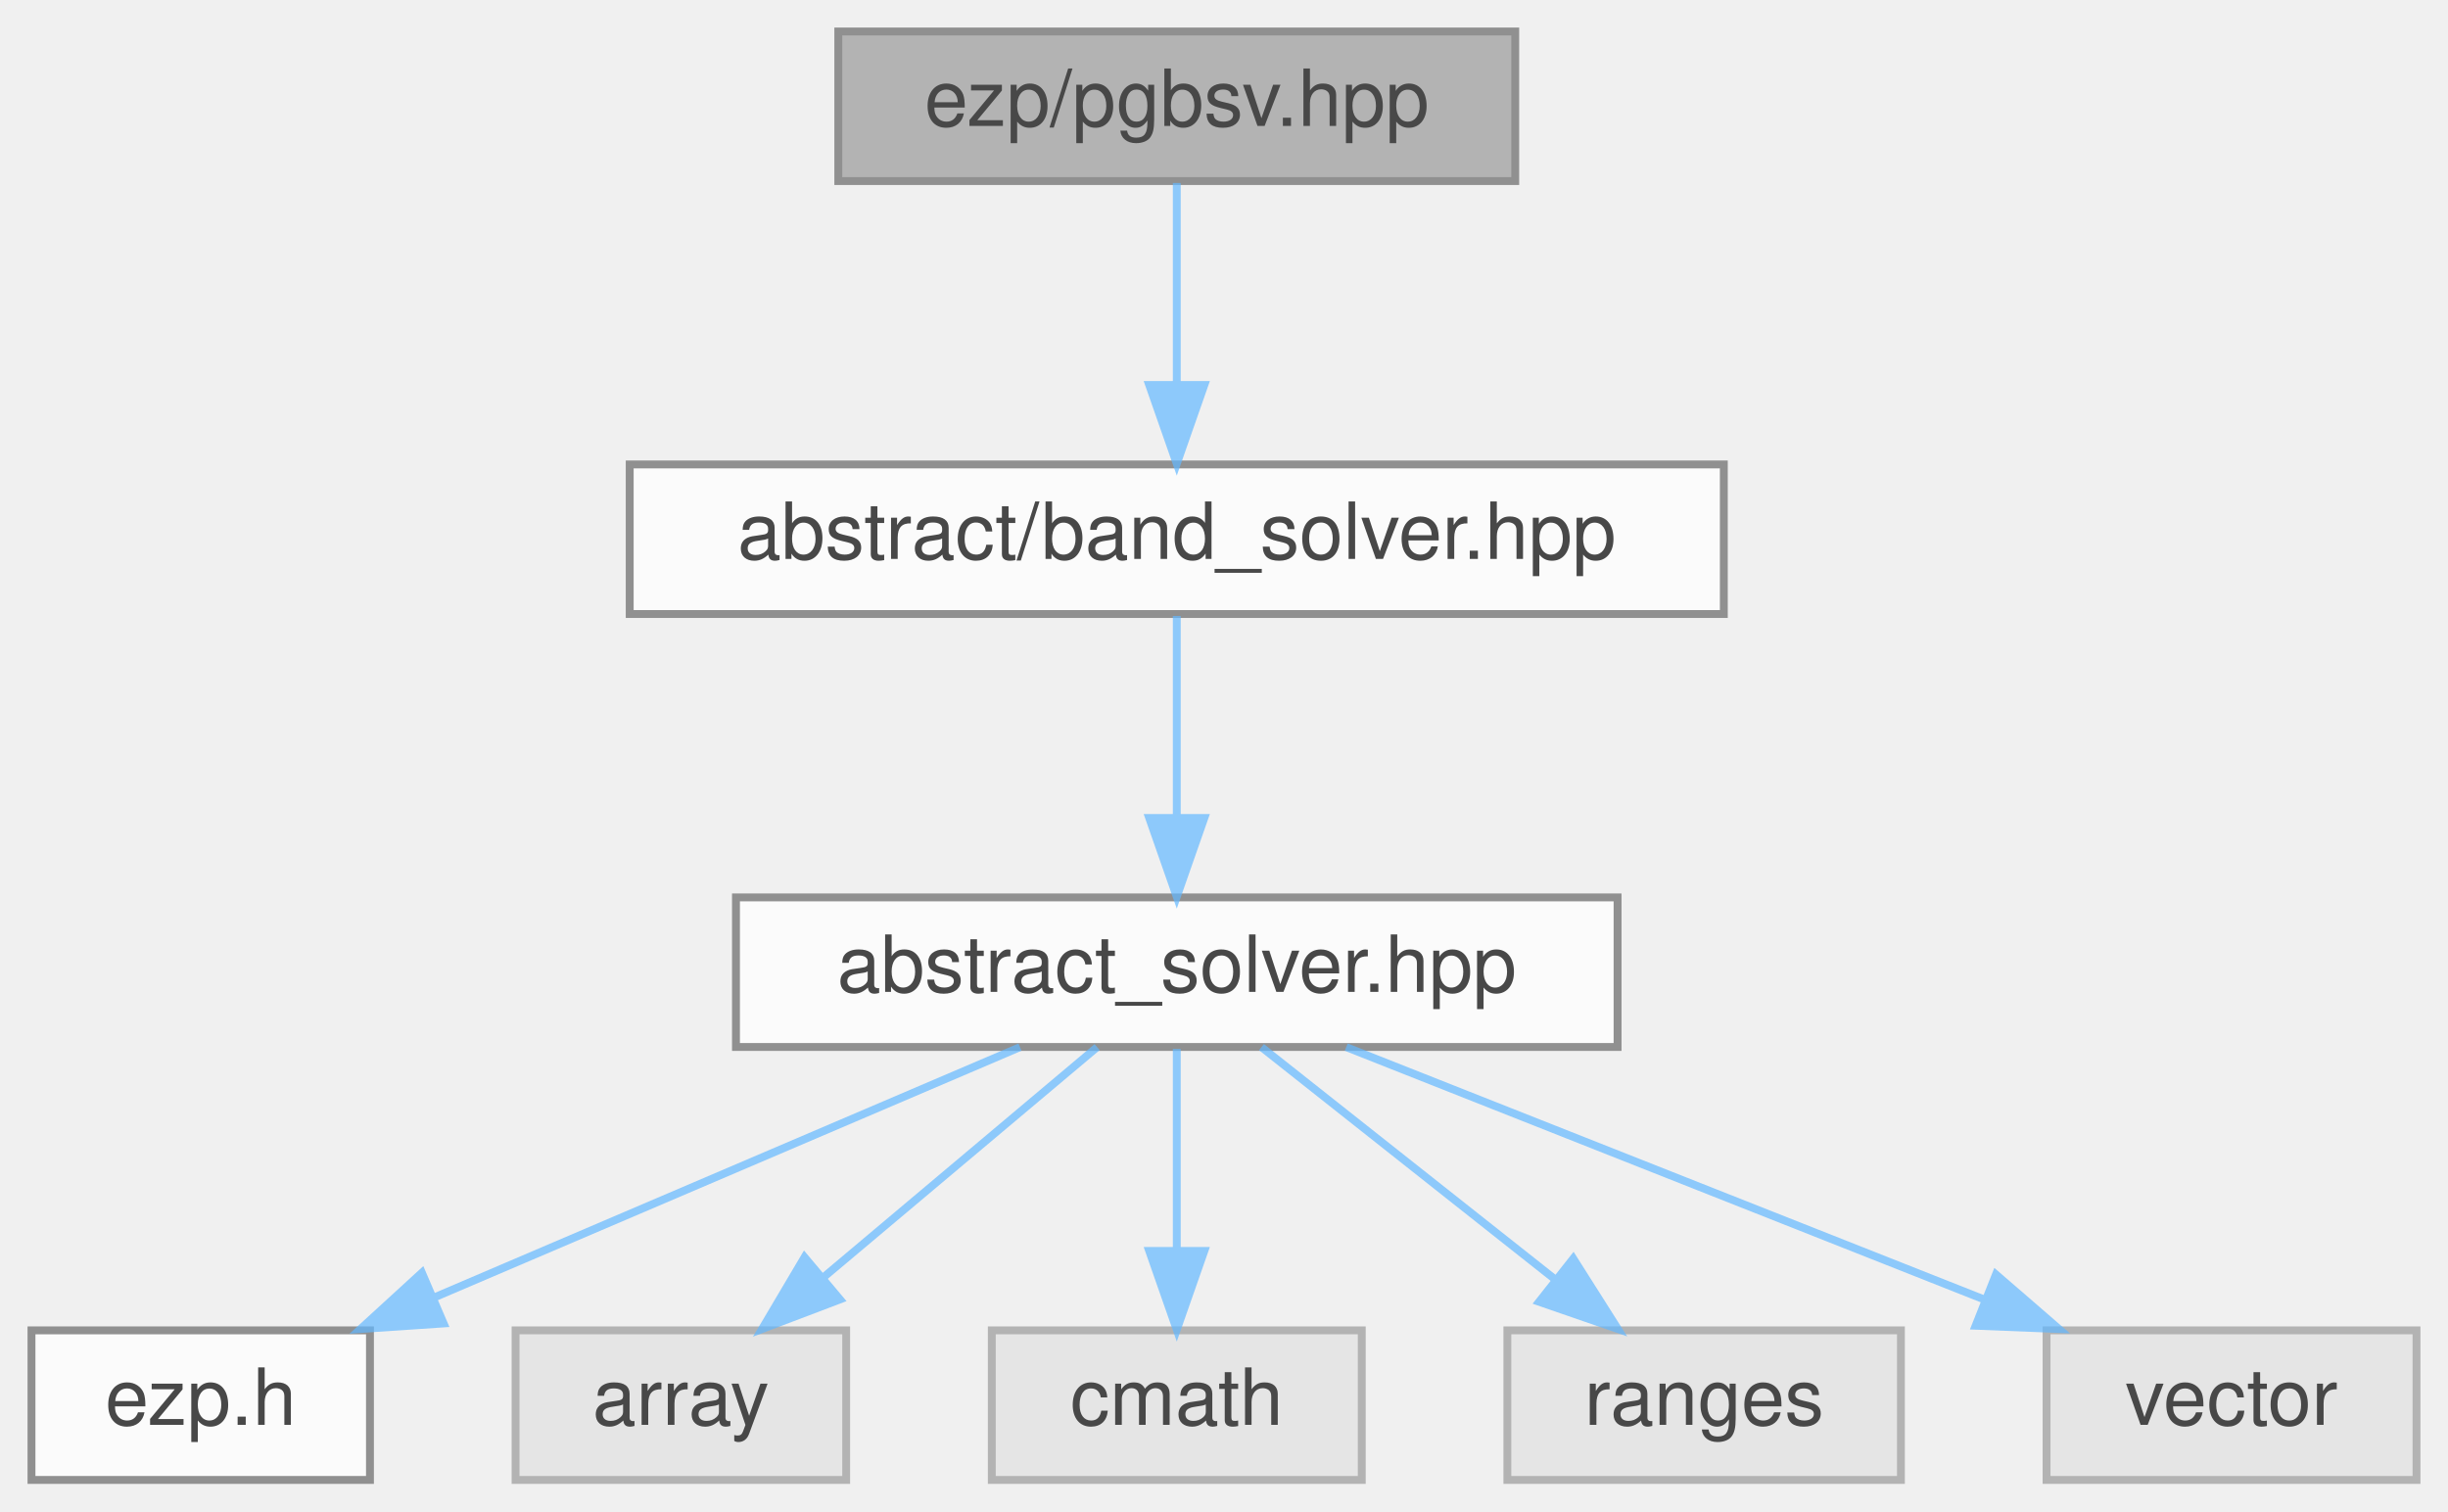
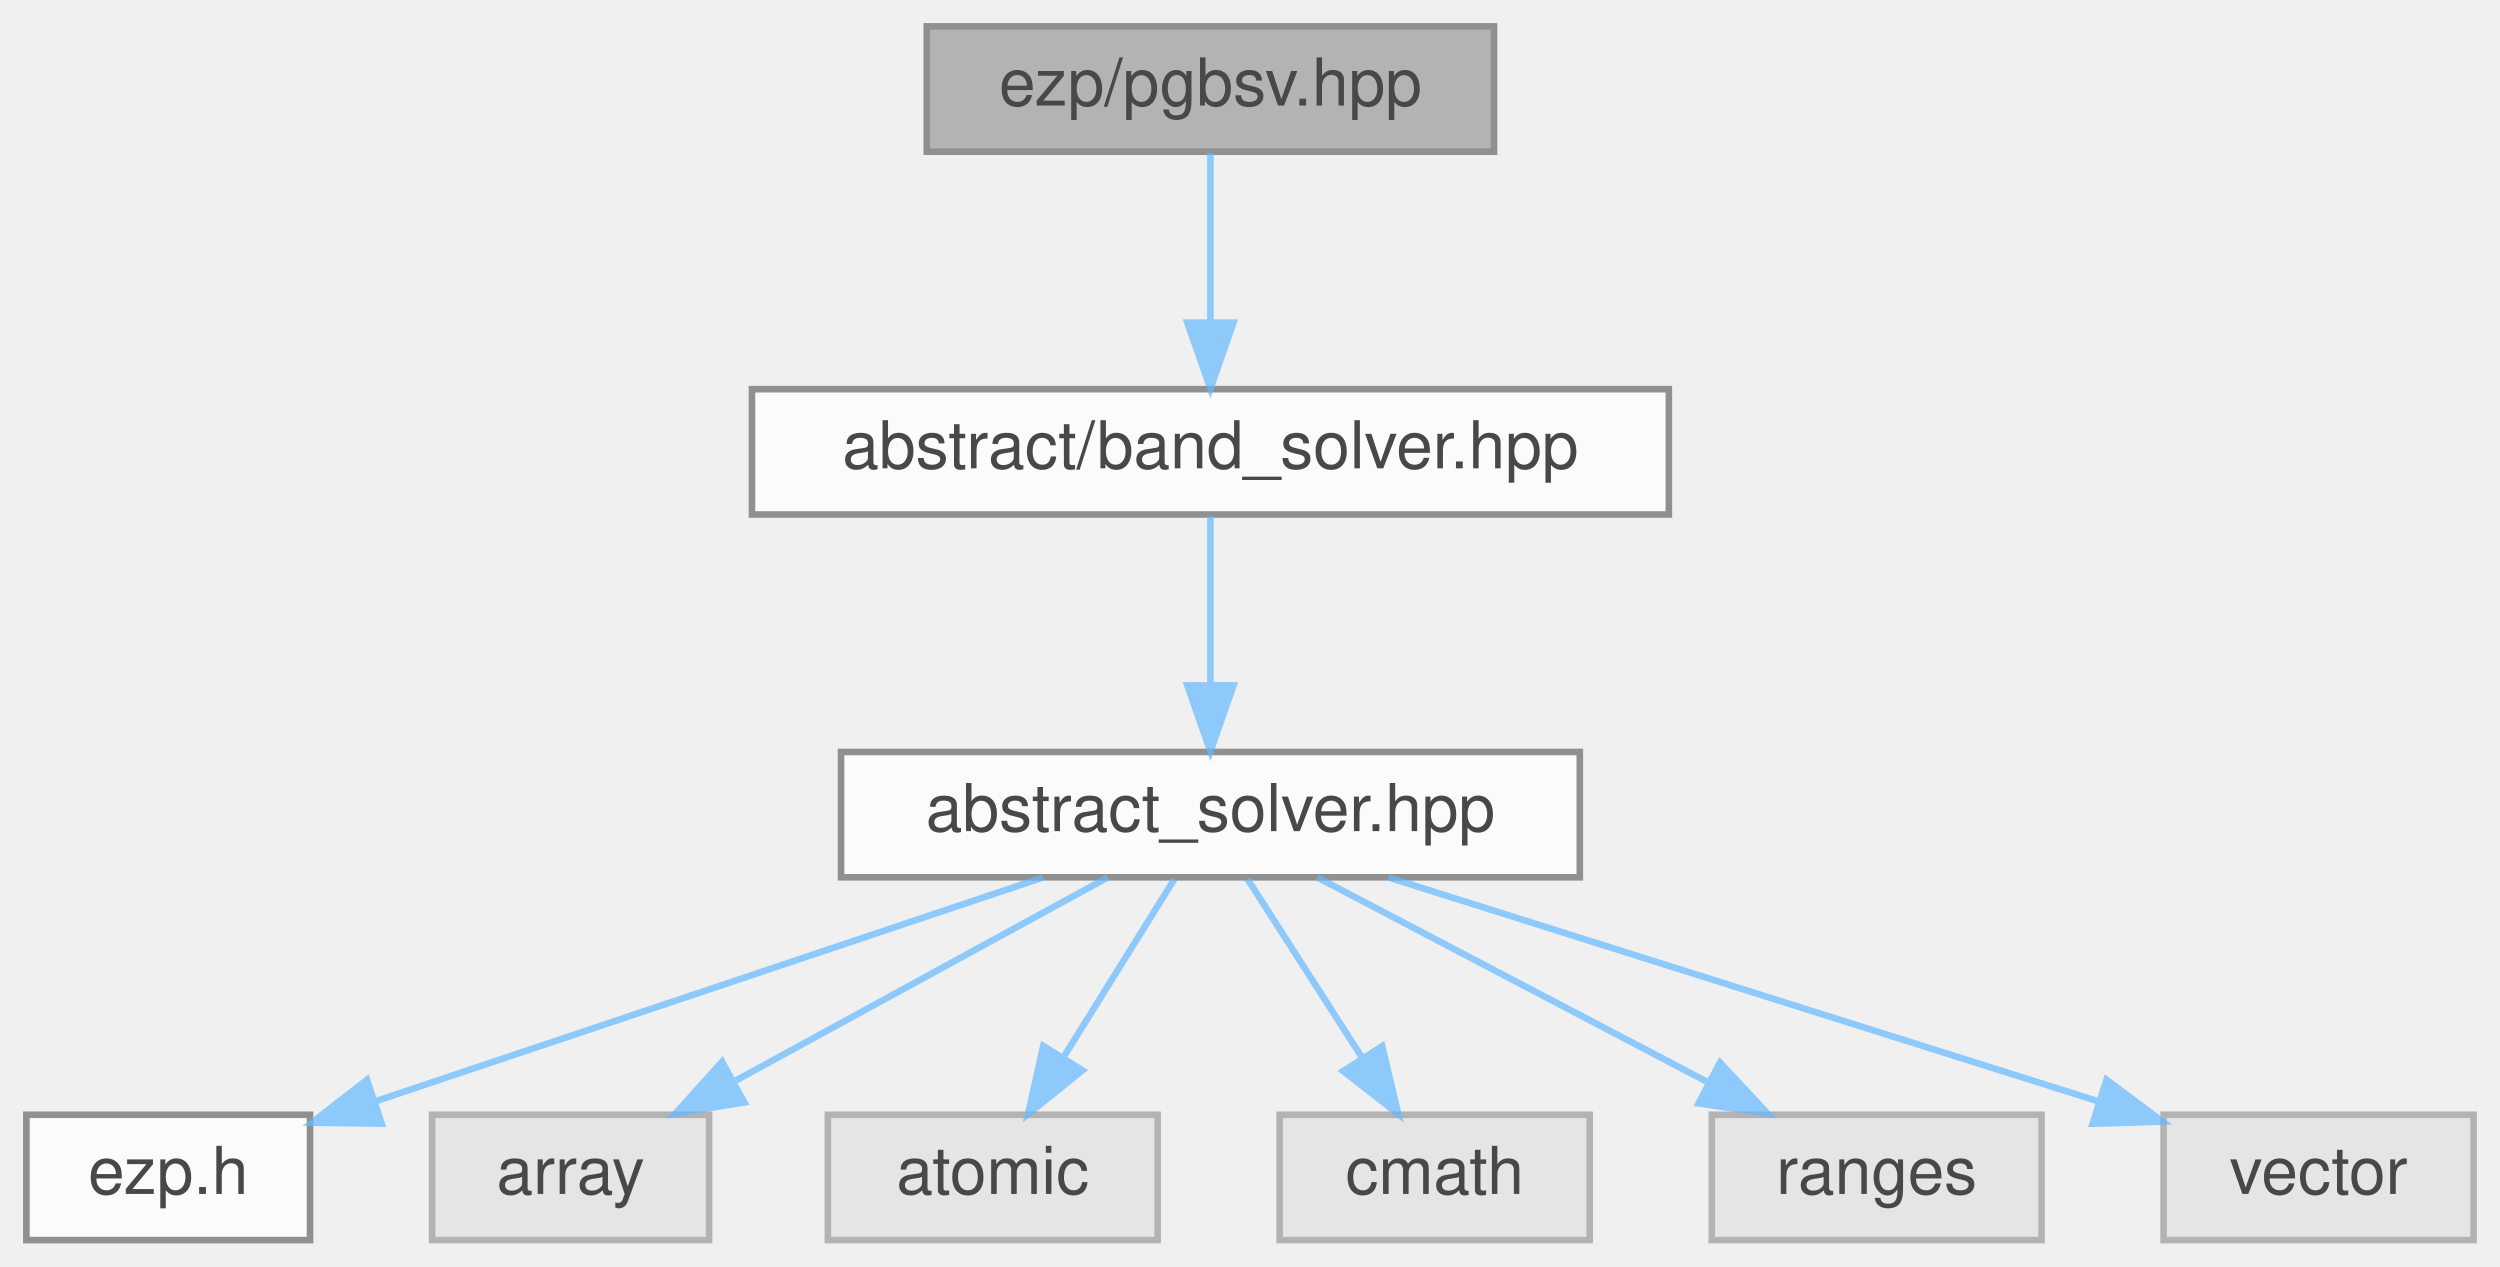
- <svg xmlns="http://www.w3.org/2000/svg" xmlns:xlink="http://www.w3.org/1999/xlink" width="311pt" height="192pt" viewBox="0.00 0.00 311.00 192.00">
+ <svg xmlns="http://www.w3.org/2000/svg" xmlns:xlink="http://www.w3.org/1999/xlink" width="379pt" height="192pt" viewBox="0.00 0.00 379.00 192.00">
  <svg id="main" version="1.1" xml:space="preserve">
    <style type="text/css">
.node, .edge {opacity: 0.7;}
.node.selected, .edge.selected {opacity: 1;}
.edge:hover path { stroke: red; }
.edge:hover polygon { stroke: red; fill: red; }
</style>
    <svg id="graph" class="graph">
      <g id="graph0" class="graph" transform="scale(1 1) rotate(0) translate(4 188)">
        <g id="Node000001" class="node">
          <g id="a_Node000001">
            <a xlink:title=" ">
-               <polygon fill="#999999" stroke="#666666" points="188.5,-184 102.5,-184 102.5,-165 188.5,-165 188.5,-184" />
-               <text text-anchor="middle" x="145.5" y="-172" font-family="Helvetica,sans-Serif" font-size="10.00">ezp/pgbsv.hpp</text>
+               <polygon fill="#999999" stroke="#666666" points="222.5,-184 136.5,-184 136.5,-165 222.5,-165 222.5,-184" />
+               <text text-anchor="middle" x="179.5" y="-172" font-family="Helvetica,sans-Serif" font-size="10.00">ezp/pgbsv.hpp</text>
            </a>
          </g>
        </g>
        <g id="Node000002" class="node">
          <g id="a_Node000002">
            <a xlink:href="../../d1/d1b/band__solver_8hpp_source.html" target="_top" xlink:title=" ">
-               <polygon fill="white" stroke="#666666" points="215,-129 76,-129 76,-110 215,-110 215,-129" />
-               <text text-anchor="middle" x="145.5" y="-117" font-family="Helvetica,sans-Serif" font-size="10.00">abstract/band_solver.hpp</text>
+               <polygon fill="white" stroke="#666666" points="249,-129 110,-129 110,-110 249,-110 249,-129" />
+               <text text-anchor="middle" x="179.5" y="-117" font-family="Helvetica,sans-Serif" font-size="10.00">abstract/band_solver.hpp</text>
            </a>
          </g>
        </g>
        <g id="edge1_Node000001_Node000002" class="edge">
          <g id="a_edge1_Node000001_Node000002">
            <a xlink:title=" ">
-               <path fill="none" stroke="#63b8ff" d="M145.5,-164.75C145.5,-157.8 145.5,-147.85 145.5,-139.13" />
-               <polygon fill="#63b8ff" stroke="#63b8ff" points="149,-139.09 145.5,-129.09 142,-139.09 149,-139.09" />
+               <path fill="none" stroke="#63b8ff" d="M179.5,-164.75C179.5,-157.8 179.5,-147.85 179.5,-139.13" />
+               <polygon fill="#63b8ff" stroke="#63b8ff" points="183,-139.09 179.5,-129.09 176,-139.09 183,-139.09" />
            </a>
          </g>
        </g>
        <g id="Node000003" class="node">
          <g id="a_Node000003">
            <a xlink:href="../../dc/ddc/abstract__solver_8hpp_source.html" target="_top" xlink:title=" ">
-               <polygon fill="white" stroke="#666666" points="201.5,-74 89.5,-74 89.5,-55 201.5,-55 201.5,-74" />
-               <text text-anchor="middle" x="145.5" y="-62" font-family="Helvetica,sans-Serif" font-size="10.00">abstract_solver.hpp</text>
+               <polygon fill="white" stroke="#666666" points="235.5,-74 123.5,-74 123.5,-55 235.5,-55 235.5,-74" />
+               <text text-anchor="middle" x="179.5" y="-62" font-family="Helvetica,sans-Serif" font-size="10.00">abstract_solver.hpp</text>
            </a>
          </g>
        </g>
        <g id="edge2_Node000002_Node000003" class="edge">
          <g id="a_edge2_Node000002_Node000003">
            <a xlink:title=" ">
-               <path fill="none" stroke="#63b8ff" d="M145.5,-109.75C145.5,-102.8 145.5,-92.85 145.5,-84.13" />
-               <polygon fill="#63b8ff" stroke="#63b8ff" points="149,-84.09 145.5,-74.09 142,-84.09 149,-84.09" />
+               <path fill="none" stroke="#63b8ff" d="M179.5,-109.75C179.5,-102.8 179.5,-92.85 179.5,-84.13" />
+               <polygon fill="#63b8ff" stroke="#63b8ff" points="183,-84.09 179.5,-74.09 176,-84.09 183,-84.09" />
            </a>
          </g>
        </g>
        <g id="Node000004" class="node">
          <g id="a_Node000004">
            <a xlink:href="../../d1/d4c/ezp_8h_source.html" target="_top" xlink:title=" ">
              <polygon fill="white" stroke="#666666" points="43,-19 0,-19 0,0 43,0 43,-19" />
              <text text-anchor="middle" x="21.5" y="-7" font-family="Helvetica,sans-Serif" font-size="10.00">ezp.h</text>
            </a>
          </g>
        </g>
        <g id="edge3_Node000003_Node000004" class="edge">
          <g id="a_edge3_Node000003_Node000004">
            <a xlink:title=" ">
-               <path fill="none" stroke="#63b8ff" d="M125.58,-54.98C105.45,-46.38 74.12,-32.99 51.09,-23.15" />
-               <polygon fill="#63b8ff" stroke="#63b8ff" points="52.36,-19.88 41.79,-19.17 49.6,-26.32 52.36,-19.88" />
+               <path fill="none" stroke="#63b8ff" d="M154.11,-54.98C126.65,-45.77 82.81,-31.07 53.12,-21.11" />
+               <polygon fill="#63b8ff" stroke="#63b8ff" points="53.86,-17.66 43.26,-17.8 51.63,-24.3 53.86,-17.66" />
            </a>
          </g>
        </g>
        <g id="Node000005" class="node">
          <g id="a_Node000005">
            <a xlink:title=" ">
              <polygon fill="#e0e0e0" stroke="#999999" points="103.5,-19 61.5,-19 61.5,0 103.5,0 103.5,-19" />
              <text text-anchor="middle" x="82.5" y="-7" font-family="Helvetica,sans-Serif" font-size="10.00">array</text>
            </a>
          </g>
        </g>
        <g id="edge4_Node000003_Node000005" class="edge">
          <g id="a_edge4_Node000003_Node000005">
            <a xlink:title=" ">
-               <path fill="none" stroke="#63b8ff" d="M135.38,-54.98C126.06,-47.15 112.03,-35.34 100.76,-25.86" />
-               <polygon fill="#63b8ff" stroke="#63b8ff" points="102.71,-22.93 92.81,-19.17 98.21,-28.29 102.71,-22.93" />
+               <path fill="none" stroke="#63b8ff" d="M163.92,-54.98C148.73,-46.69 125.4,-33.94 107.6,-24.22" />
+               <polygon fill="#63b8ff" stroke="#63b8ff" points="108.82,-20.89 98.37,-19.17 105.47,-27.04 108.82,-20.89" />
            </a>
          </g>
        </g>
        <g id="Node000006" class="node">
          <g id="a_Node000006">
            <a xlink:title=" ">
-               <polygon fill="#e0e0e0" stroke="#999999" points="169,-19 122,-19 122,0 169,0 169,-19" />
-               <text text-anchor="middle" x="145.5" y="-7" font-family="Helvetica,sans-Serif" font-size="10.00">cmath</text>
+               <polygon fill="#e0e0e0" stroke="#999999" points="171.5,-19 121.5,-19 121.5,0 171.5,0 171.5,-19" />
+               <text text-anchor="middle" x="146.5" y="-7" font-family="Helvetica,sans-Serif" font-size="10.00">atomic</text>
            </a>
          </g>
        </g>
        <g id="edge5_Node000003_Node000006" class="edge">
          <g id="a_edge5_Node000003_Node000006">
            <a xlink:title=" ">
-               <path fill="none" stroke="#63b8ff" d="M145.5,-54.75C145.5,-47.8 145.5,-37.85 145.5,-29.13" />
-               <polygon fill="#63b8ff" stroke="#63b8ff" points="149,-29.09 145.5,-19.09 142,-29.09 149,-29.09" />
+               <path fill="none" stroke="#63b8ff" d="M174.05,-54.75C169.49,-47.42 162.83,-36.73 157.21,-27.7" />
+               <polygon fill="#63b8ff" stroke="#63b8ff" points="160.1,-25.73 151.85,-19.09 154.16,-29.43 160.1,-25.73" />
            </a>
          </g>
        </g>
        <g id="Node000007" class="node">
          <g id="a_Node000007">
            <a xlink:title=" ">
-               <polygon fill="#e0e0e0" stroke="#999999" points="237.5,-19 187.5,-19 187.5,0 237.5,0 237.5,-19" />
-               <text text-anchor="middle" x="212.5" y="-7" font-family="Helvetica,sans-Serif" font-size="10.00">ranges</text>
+               <polygon fill="#e0e0e0" stroke="#999999" points="237,-19 190,-19 190,0 237,0 237,-19" />
+               <text text-anchor="middle" x="213.5" y="-7" font-family="Helvetica,sans-Serif" font-size="10.00">cmath</text>
            </a>
          </g>
        </g>
        <g id="edge6_Node000003_Node000007" class="edge">
          <g id="a_edge6_Node000003_Node000007">
            <a xlink:title=" ">
-               <path fill="none" stroke="#63b8ff" d="M156.26,-54.98C166.27,-47.07 181.39,-35.11 193.43,-25.58" />
-               <polygon fill="#63b8ff" stroke="#63b8ff" points="195.87,-28.12 201.54,-19.17 191.53,-22.63 195.87,-28.12" />
+               <path fill="none" stroke="#63b8ff" d="M185.11,-54.75C189.82,-47.42 196.67,-36.73 202.47,-27.7" />
+               <polygon fill="#63b8ff" stroke="#63b8ff" points="205.54,-29.4 207.99,-19.09 199.64,-25.62 205.54,-29.4" />
            </a>
          </g>
        </g>
        <g id="Node000008" class="node">
          <g id="a_Node000008">
            <a xlink:title=" ">
-               <polygon fill="#e0e0e0" stroke="#999999" points="303,-19 256,-19 256,0 303,0 303,-19" />
-               <text text-anchor="middle" x="279.5" y="-7" font-family="Helvetica,sans-Serif" font-size="10.00">vector</text>
+               <polygon fill="#e0e0e0" stroke="#999999" points="305.5,-19 255.5,-19 255.5,0 305.5,0 305.5,-19" />
+               <text text-anchor="middle" x="280.5" y="-7" font-family="Helvetica,sans-Serif" font-size="10.00">ranges</text>
            </a>
          </g>
        </g>
        <g id="edge7_Node000003_Node000008" class="edge">
          <g id="a_edge7_Node000003_Node000008">
            <a xlink:title=" ">
-               <path fill="none" stroke="#63b8ff" d="M167.03,-54.98C188.97,-46.3 223.24,-32.75 248.19,-22.88" />
-               <polygon fill="#63b8ff" stroke="#63b8ff" points="249.57,-26.1 257.58,-19.17 246.99,-19.59 249.57,-26.1" />
+               <path fill="none" stroke="#63b8ff" d="M195.73,-54.98C211.68,-46.61 236.28,-33.7 254.88,-23.95" />
+               <polygon fill="#63b8ff" stroke="#63b8ff" points="256.75,-26.92 263.98,-19.17 253.5,-20.72 256.75,-26.92" />
+             </a>
+           </g>
+         </g>
+         <g id="Node000009" class="node">
+           <g id="a_Node000009">
+             <a xlink:title=" ">
+               <polygon fill="#e0e0e0" stroke="#999999" points="371,-19 324,-19 324,0 371,0 371,-19" />
+               <text text-anchor="middle" x="347.5" y="-7" font-family="Helvetica,sans-Serif" font-size="10.00">vector</text>
+             </a>
+           </g>
+         </g>
+         <g id="edge8_Node000003_Node000009" class="edge">
+           <g id="a_edge8_Node000003_Node000009">
+             <a xlink:title=" ">
+               <path fill="none" stroke="#63b8ff" d="M206.49,-54.98C235.79,-45.74 282.59,-30.98 314.16,-21.02" />
+               <polygon fill="#63b8ff" stroke="#63b8ff" points="315.35,-24.31 323.83,-17.97 313.24,-17.64 315.35,-24.31" />
            </a>
          </g>
        </g>
      </g>
    </svg>
  </svg>
  <style type="text/css">

[data-mouse-over-selected='false'] { opacity: 0.7; }
[data-mouse-over-selected='true']  { opacity: 1.0; }

</style>
</svg>
